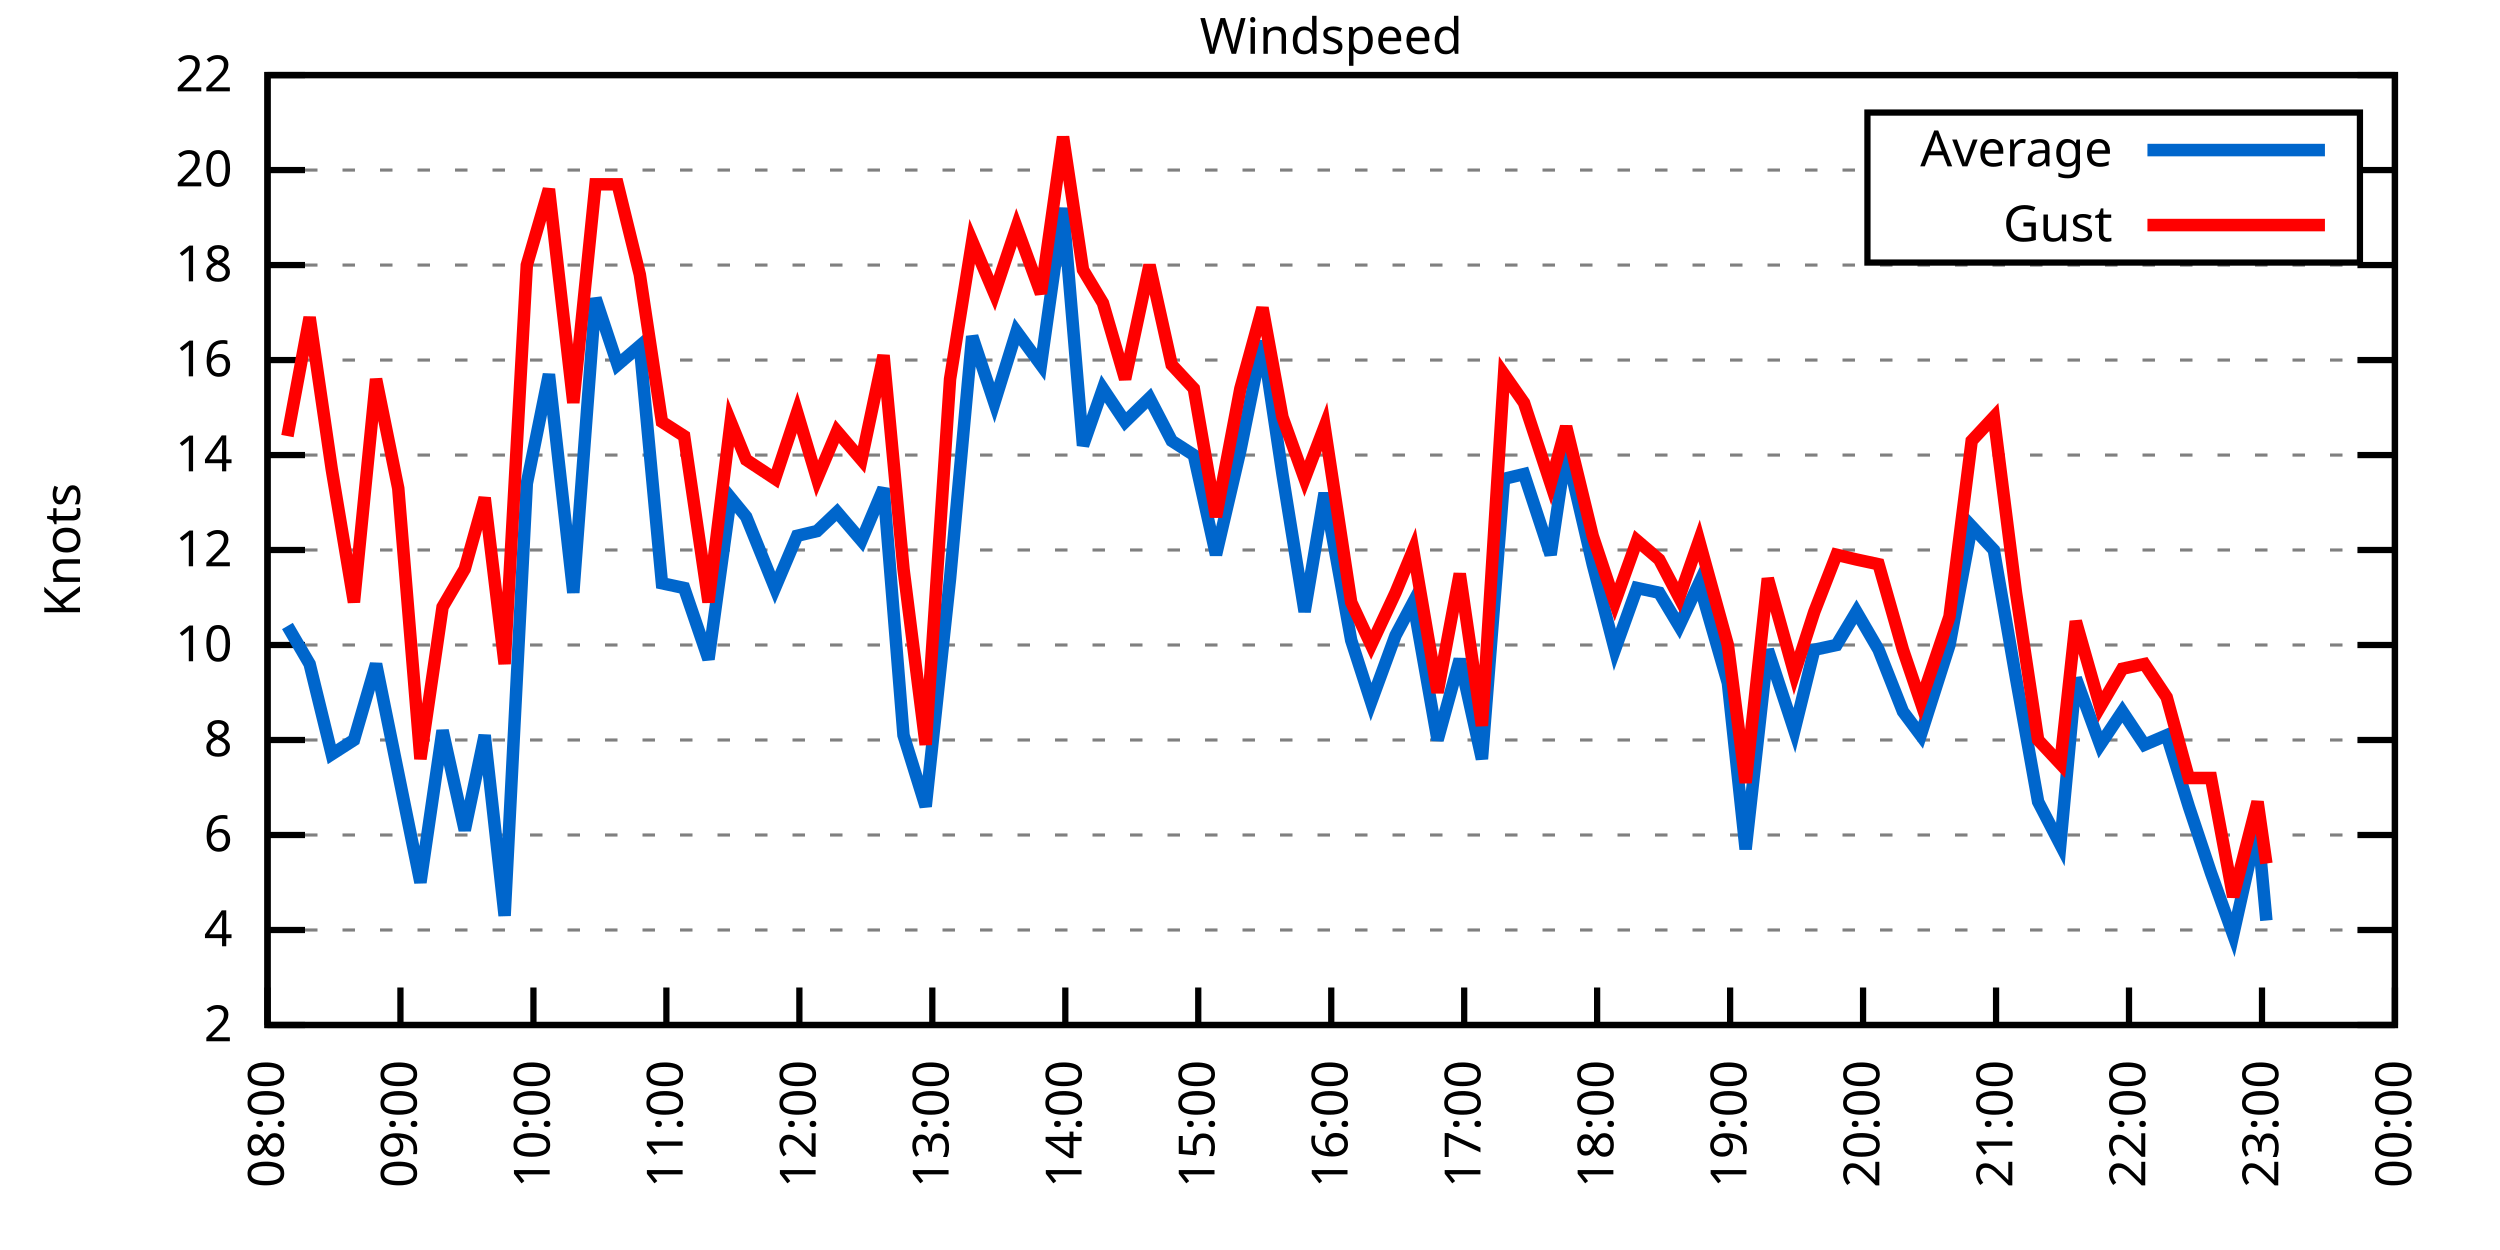
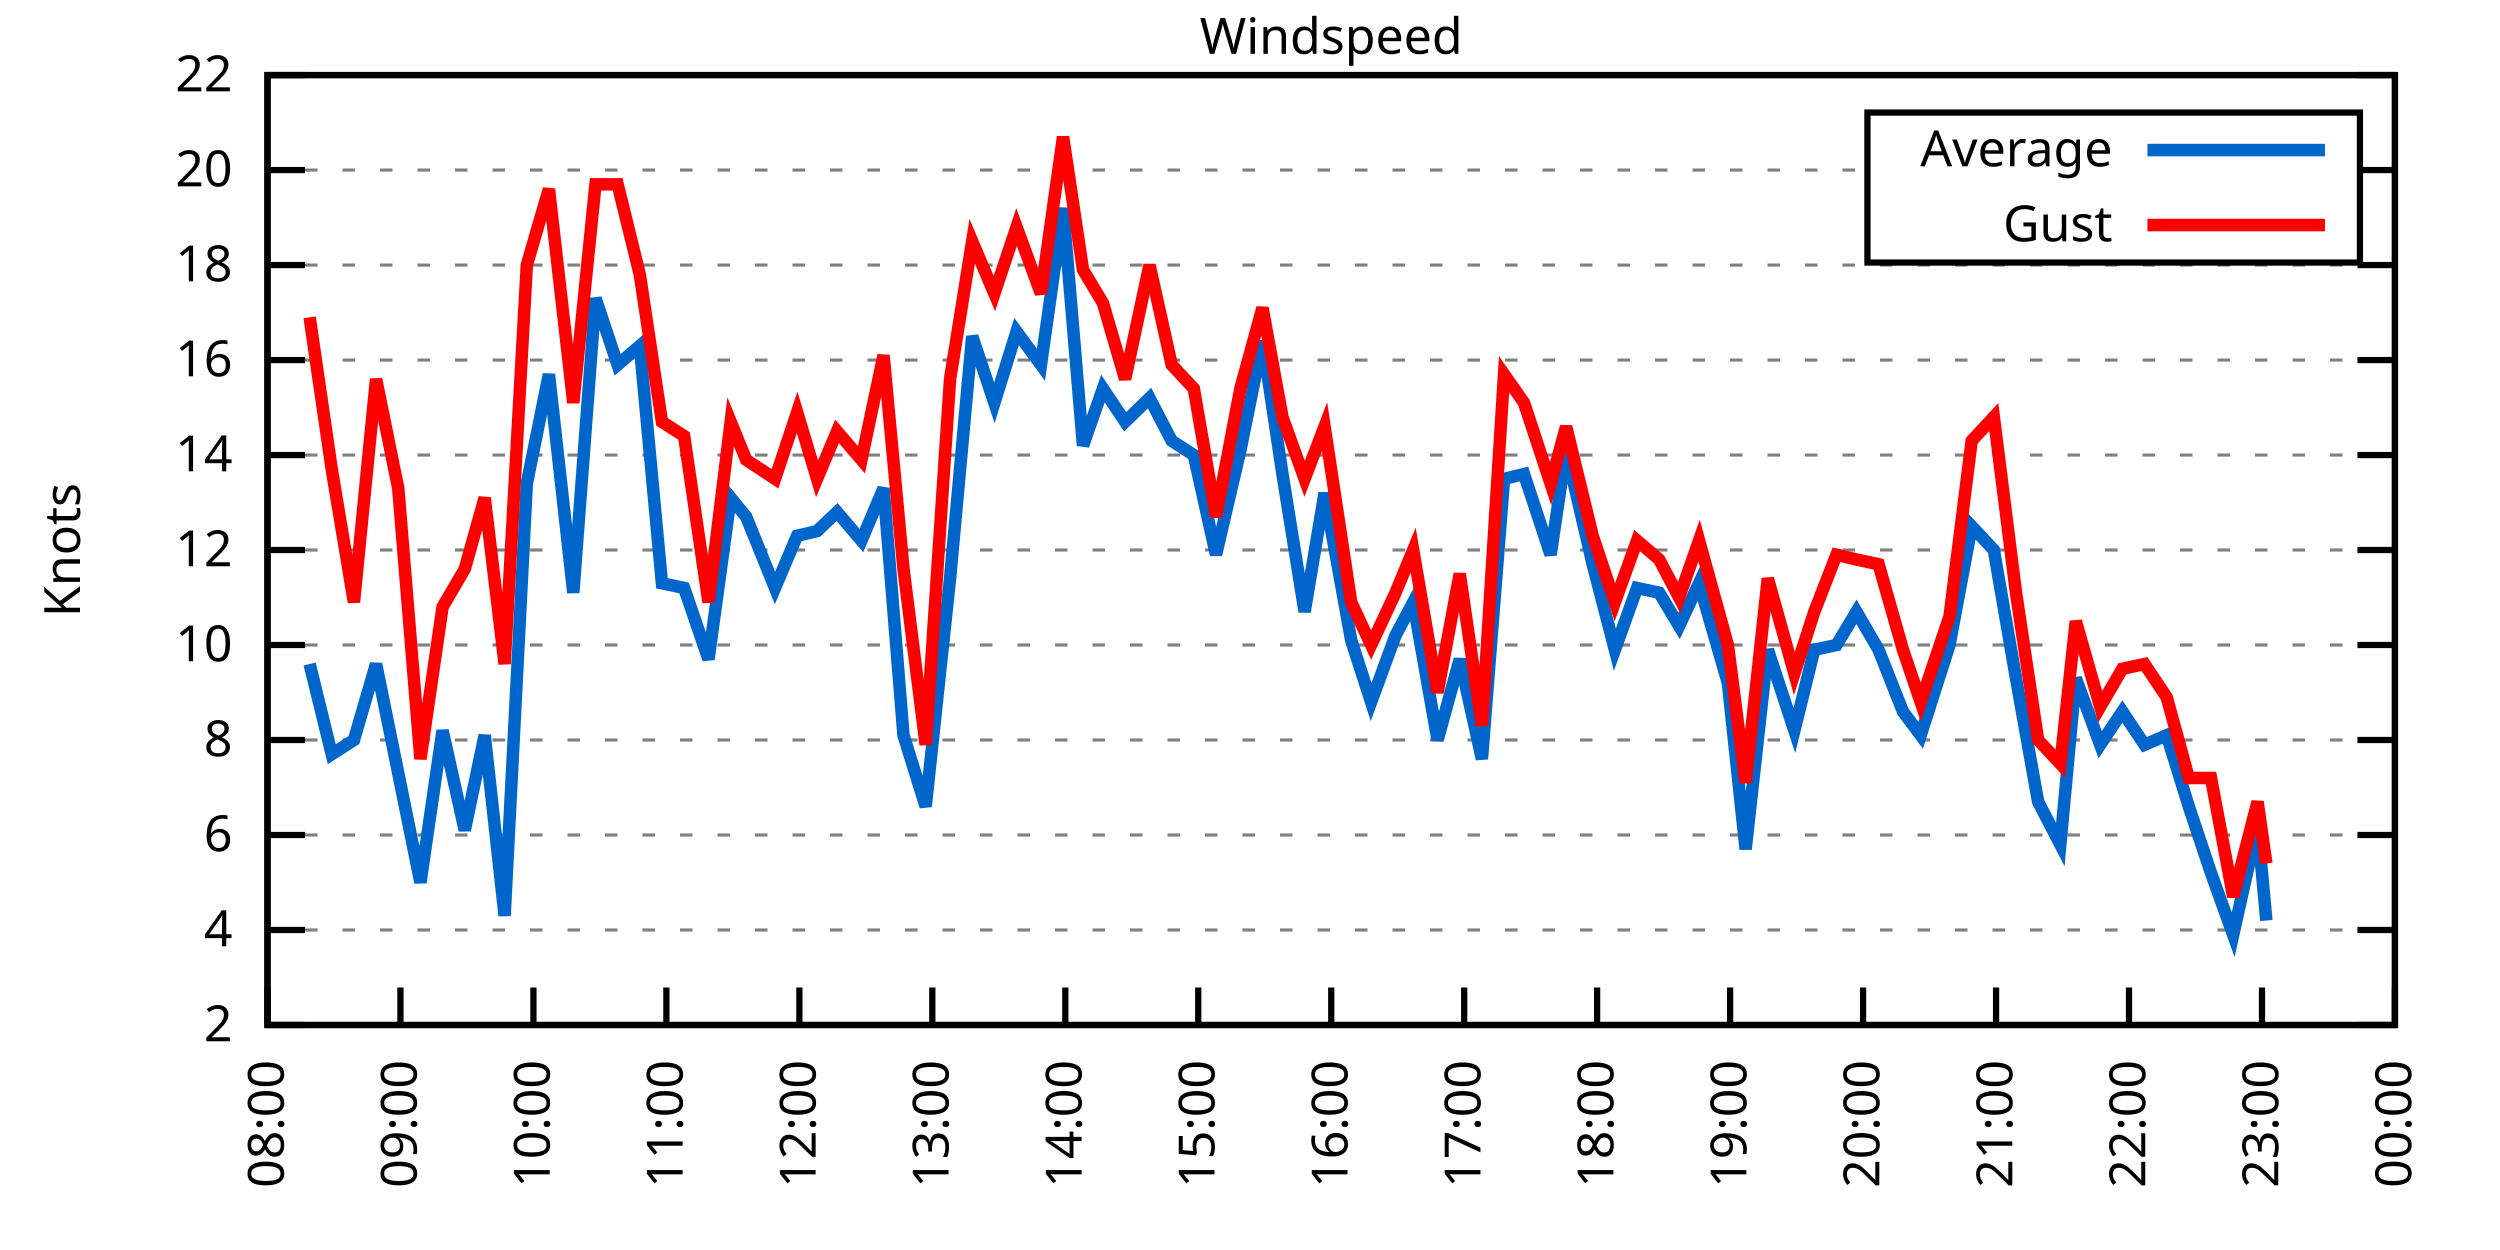
<svg xmlns="http://www.w3.org/2000/svg" xmlns:xlink="http://www.w3.org/1999/xlink" width="400" height="200" viewBox="0 0 400 200">
  <g id="gnuplot_canvas">
    <rect x="0" y="0" width="400" height="200" fill="none" />
    <defs>
      <circle id="gpDot" r="0.5" stroke-width="0.5" stroke="currentColor" />
      <path id="gpPt0" stroke-width="0.333" stroke="currentColor" d="M-1,0 h2 M0,-1 v2" />
      <path id="gpPt1" stroke-width="0.333" stroke="currentColor" d="M-1,-1 L1,1 M1,-1 L-1,1" />
      <path id="gpPt2" stroke-width="0.333" stroke="currentColor" d="M-1,0 L1,0 M0,-1 L0,1 M-1,-1 L1,1 M-1,1 L1,-1" />
      <rect id="gpPt3" stroke-width="0.333" stroke="currentColor" x="-1" y="-1" width="2" height="2" />
      <rect id="gpPt4" stroke-width="0.333" stroke="currentColor" fill="currentColor" x="-1" y="-1" width="2" height="2" />
      <circle id="gpPt5" stroke-width="0.333" stroke="currentColor" cx="0" cy="0" r="1" />
      <use xlink:href="#gpPt5" id="gpPt6" fill="currentColor" stroke="none" />
      <path id="gpPt7" stroke-width="0.333" stroke="currentColor" d="M0,-1.33 L-1.33,0.67 L1.33,0.67 z" />
      <use xlink:href="#gpPt7" id="gpPt8" fill="currentColor" stroke="none" />
      <use xlink:href="#gpPt7" id="gpPt9" stroke="currentColor" transform="rotate(180)" />
      <use xlink:href="#gpPt9" id="gpPt10" fill="currentColor" stroke="none" />
      <use xlink:href="#gpPt3" id="gpPt11" stroke="currentColor" transform="rotate(45)" />
      <use xlink:href="#gpPt11" id="gpPt12" fill="currentColor" stroke="none" />
      <path id="gpPt13" stroke-width="0.333" stroke="currentColor" d="M0,1.330 L1.265,0.411 L0.782,-1.067 L-0.782,-1.076 L-1.265,0.411 z" />
      <use xlink:href="#gpPt13" id="gpPt14" fill="currentColor" stroke="none" />
      <filter id="textbox" filterUnits="objectBoundingBox" x="0" y="0" height="1" width="1">
        <feFlood flood-color="white" flood-opacity="1" result="bgnd" />
        <feComposite in="SourceGraphic" in2="bgnd" operator="atop" />
      </filter>
      <filter id="greybox" filterUnits="objectBoundingBox" x="0" y="0" height="1" width="1">
        <feFlood flood-color="lightgrey" flood-opacity="1" result="grey" />
        <feComposite in="SourceGraphic" in2="grey" operator="atop" />
      </filter>
    </defs>
    <g fill="none" color="white" stroke="currentColor" stroke-width="1.00" stroke-linecap="butt" stroke-linejoin="miter">
</g>
    <g fill="none" color="black" stroke="currentColor" stroke-width="1.00" stroke-linecap="butt" stroke-linejoin="miter">
      <g stroke="none" shape-rendering="crispEdges">
        <polygon fill="rgb(255, 255, 255)" points="42.80,164.00 383.18,164.00 383.18,12.02 42.80,12.02 " />
      </g>
    </g>
    <g fill="none" color="black" stroke="currentColor" stroke-width="1.00" stroke-linecap="butt" stroke-linejoin="miter">
</g>
    <g fill="none" color="black" stroke="black" stroke-width="0.50" stroke-linecap="butt" stroke-linejoin="miter">
</g>
    <g fill="none" color="gray" stroke="currentColor" stroke-width="0.50" stroke-linecap="butt" stroke-linejoin="miter">
      <path stroke="gray" stroke-dasharray="2,4" class="gridline" d="M42.80,164.00 L383.19,164.00  " />
    </g>
    <g fill="none" color="gray" stroke="gray" stroke-width="1.00" stroke-linecap="butt" stroke-linejoin="miter">
</g>
    <g fill="none" color="black" stroke="currentColor" stroke-width="1.00" stroke-linecap="butt" stroke-linejoin="miter">
      <path stroke="black" d="M42.80,164.00 L48.80,164.00 M383.19,164.00 L377.19,164.00  " />
      <g transform="translate(37.20,166.60)" stroke="none" fill="black" font-family="Sans" font-size="8.00" text-anchor="end">
        <text>
          <tspan font-family="Sans"> 2</tspan>
        </text>
      </g>
    </g>
    <g fill="none" color="black" stroke="currentColor" stroke-width="1.00" stroke-linecap="butt" stroke-linejoin="miter">
</g>
    <g fill="none" color="black" stroke="black" stroke-width="0.50" stroke-linecap="butt" stroke-linejoin="miter">
</g>
    <g fill="none" color="gray" stroke="currentColor" stroke-width="0.50" stroke-linecap="butt" stroke-linejoin="miter">
      <path stroke="gray" stroke-dasharray="2,4" class="gridline" d="M42.80,148.80 L383.19,148.80  " />
    </g>
    <g fill="none" color="gray" stroke="gray" stroke-width="1.00" stroke-linecap="butt" stroke-linejoin="miter">
</g>
    <g fill="none" color="black" stroke="currentColor" stroke-width="1.00" stroke-linecap="butt" stroke-linejoin="miter">
      <path stroke="black" d="M42.80,148.80 L48.80,148.80 M383.19,148.80 L377.19,148.80  " />
      <g transform="translate(37.20,151.40)" stroke="none" fill="black" font-family="Sans" font-size="8.00" text-anchor="end">
        <text>
          <tspan font-family="Sans"> 4</tspan>
        </text>
      </g>
    </g>
    <g fill="none" color="black" stroke="currentColor" stroke-width="1.00" stroke-linecap="butt" stroke-linejoin="miter">
</g>
    <g fill="none" color="black" stroke="black" stroke-width="0.50" stroke-linecap="butt" stroke-linejoin="miter">
</g>
    <g fill="none" color="gray" stroke="currentColor" stroke-width="0.50" stroke-linecap="butt" stroke-linejoin="miter">
      <path stroke="gray" stroke-dasharray="2,4" class="gridline" d="M42.80,133.60 L383.19,133.60  " />
    </g>
    <g fill="none" color="gray" stroke="gray" stroke-width="1.00" stroke-linecap="butt" stroke-linejoin="miter">
</g>
    <g fill="none" color="black" stroke="currentColor" stroke-width="1.00" stroke-linecap="butt" stroke-linejoin="miter">
      <path stroke="black" d="M42.80,133.60 L48.80,133.60 M383.19,133.60 L377.19,133.60  " />
      <g transform="translate(37.20,136.20)" stroke="none" fill="black" font-family="Sans" font-size="8.00" text-anchor="end">
        <text>
          <tspan font-family="Sans"> 6</tspan>
        </text>
      </g>
    </g>
    <g fill="none" color="black" stroke="currentColor" stroke-width="1.00" stroke-linecap="butt" stroke-linejoin="miter">
</g>
    <g fill="none" color="black" stroke="black" stroke-width="0.50" stroke-linecap="butt" stroke-linejoin="miter">
</g>
    <g fill="none" color="gray" stroke="currentColor" stroke-width="0.50" stroke-linecap="butt" stroke-linejoin="miter">
      <path stroke="gray" stroke-dasharray="2,4" class="gridline" d="M42.80,118.40 L383.19,118.40  " />
    </g>
    <g fill="none" color="gray" stroke="gray" stroke-width="1.00" stroke-linecap="butt" stroke-linejoin="miter">
</g>
    <g fill="none" color="black" stroke="currentColor" stroke-width="1.00" stroke-linecap="butt" stroke-linejoin="miter">
      <path stroke="black" d="M42.80,118.40 L48.80,118.40 M383.19,118.40 L377.19,118.40  " />
      <g transform="translate(37.20,121.00)" stroke="none" fill="black" font-family="Sans" font-size="8.00" text-anchor="end">
        <text>
          <tspan font-family="Sans"> 8</tspan>
        </text>
      </g>
    </g>
    <g fill="none" color="black" stroke="currentColor" stroke-width="1.00" stroke-linecap="butt" stroke-linejoin="miter">
</g>
    <g fill="none" color="black" stroke="black" stroke-width="0.50" stroke-linecap="butt" stroke-linejoin="miter">
</g>
    <g fill="none" color="gray" stroke="currentColor" stroke-width="0.50" stroke-linecap="butt" stroke-linejoin="miter">
      <path stroke="gray" stroke-dasharray="2,4" class="gridline" d="M42.80,103.20 L383.19,103.20  " />
    </g>
    <g fill="none" color="gray" stroke="gray" stroke-width="1.00" stroke-linecap="butt" stroke-linejoin="miter">
</g>
    <g fill="none" color="black" stroke="currentColor" stroke-width="1.00" stroke-linecap="butt" stroke-linejoin="miter">
      <path stroke="black" d="M42.80,103.20 L48.80,103.20 M383.19,103.20 L377.19,103.20  " />
      <g transform="translate(37.20,105.80)" stroke="none" fill="black" font-family="Sans" font-size="8.00" text-anchor="end">
        <text>
          <tspan font-family="Sans"> 10</tspan>
        </text>
      </g>
    </g>
    <g fill="none" color="black" stroke="currentColor" stroke-width="1.00" stroke-linecap="butt" stroke-linejoin="miter">
</g>
    <g fill="none" color="black" stroke="black" stroke-width="0.50" stroke-linecap="butt" stroke-linejoin="miter">
</g>
    <g fill="none" color="gray" stroke="currentColor" stroke-width="0.50" stroke-linecap="butt" stroke-linejoin="miter">
      <path stroke="gray" stroke-dasharray="2,4" class="gridline" d="M42.80,88.00 L383.19,88.00  " />
    </g>
    <g fill="none" color="gray" stroke="gray" stroke-width="1.00" stroke-linecap="butt" stroke-linejoin="miter">
</g>
    <g fill="none" color="black" stroke="currentColor" stroke-width="1.00" stroke-linecap="butt" stroke-linejoin="miter">
      <path stroke="black" d="M42.80,88.00 L48.80,88.00 M383.19,88.00 L377.19,88.00  " />
      <g transform="translate(37.20,90.60)" stroke="none" fill="black" font-family="Sans" font-size="8.00" text-anchor="end">
        <text>
          <tspan font-family="Sans"> 12</tspan>
        </text>
      </g>
    </g>
    <g fill="none" color="black" stroke="currentColor" stroke-width="1.00" stroke-linecap="butt" stroke-linejoin="miter">
</g>
    <g fill="none" color="black" stroke="black" stroke-width="0.50" stroke-linecap="butt" stroke-linejoin="miter">
</g>
    <g fill="none" color="gray" stroke="currentColor" stroke-width="0.50" stroke-linecap="butt" stroke-linejoin="miter">
      <path stroke="gray" stroke-dasharray="2,4" class="gridline" d="M42.80,72.81 L383.19,72.81  " />
    </g>
    <g fill="none" color="gray" stroke="gray" stroke-width="1.00" stroke-linecap="butt" stroke-linejoin="miter">
</g>
    <g fill="none" color="black" stroke="currentColor" stroke-width="1.00" stroke-linecap="butt" stroke-linejoin="miter">
      <path stroke="black" d="M42.80,72.81 L48.80,72.81 M383.19,72.81 L377.19,72.81  " />
      <g transform="translate(37.20,75.41)" stroke="none" fill="black" font-family="Sans" font-size="8.00" text-anchor="end">
        <text>
          <tspan font-family="Sans"> 14</tspan>
        </text>
      </g>
    </g>
    <g fill="none" color="black" stroke="currentColor" stroke-width="1.00" stroke-linecap="butt" stroke-linejoin="miter">
</g>
    <g fill="none" color="black" stroke="black" stroke-width="0.50" stroke-linecap="butt" stroke-linejoin="miter">
</g>
    <g fill="none" color="gray" stroke="currentColor" stroke-width="0.50" stroke-linecap="butt" stroke-linejoin="miter">
      <path stroke="gray" stroke-dasharray="2,4" class="gridline" d="M42.80,57.61 L383.19,57.61  " />
    </g>
    <g fill="none" color="gray" stroke="gray" stroke-width="1.00" stroke-linecap="butt" stroke-linejoin="miter">
</g>
    <g fill="none" color="black" stroke="currentColor" stroke-width="1.00" stroke-linecap="butt" stroke-linejoin="miter">
      <path stroke="black" d="M42.80,57.61 L48.80,57.61 M383.19,57.61 L377.19,57.61  " />
      <g transform="translate(37.20,60.21)" stroke="none" fill="black" font-family="Sans" font-size="8.00" text-anchor="end">
        <text>
          <tspan font-family="Sans"> 16</tspan>
        </text>
      </g>
    </g>
    <g fill="none" color="black" stroke="currentColor" stroke-width="1.00" stroke-linecap="butt" stroke-linejoin="miter">
</g>
    <g fill="none" color="black" stroke="black" stroke-width="0.50" stroke-linecap="butt" stroke-linejoin="miter">
</g>
    <g fill="none" color="gray" stroke="currentColor" stroke-width="0.50" stroke-linecap="butt" stroke-linejoin="miter">
      <path stroke="gray" stroke-dasharray="2,4" class="gridline" d="M42.80,42.41 L383.19,42.41  " />
    </g>
    <g fill="none" color="gray" stroke="gray" stroke-width="1.00" stroke-linecap="butt" stroke-linejoin="miter">
</g>
    <g fill="none" color="black" stroke="currentColor" stroke-width="1.00" stroke-linecap="butt" stroke-linejoin="miter">
      <path stroke="black" d="M42.80,42.41 L48.80,42.41 M383.19,42.41 L377.19,42.41  " />
      <g transform="translate(37.20,45.01)" stroke="none" fill="black" font-family="Sans" font-size="8.00" text-anchor="end">
        <text>
          <tspan font-family="Sans"> 18</tspan>
        </text>
      </g>
    </g>
    <g fill="none" color="black" stroke="currentColor" stroke-width="1.00" stroke-linecap="butt" stroke-linejoin="miter">
</g>
    <g fill="none" color="black" stroke="black" stroke-width="0.50" stroke-linecap="butt" stroke-linejoin="miter">
</g>
    <g fill="none" color="gray" stroke="currentColor" stroke-width="0.50" stroke-linecap="butt" stroke-linejoin="miter">
      <path stroke="gray" stroke-dasharray="2,4" class="gridline" d="M42.80,27.21 L298.79,27.21 M377.59,27.21 L383.19,27.21  " />
    </g>
    <g fill="none" color="gray" stroke="gray" stroke-width="1.00" stroke-linecap="butt" stroke-linejoin="miter">
</g>
    <g fill="none" color="black" stroke="currentColor" stroke-width="1.00" stroke-linecap="butt" stroke-linejoin="miter">
      <path stroke="black" d="M42.80,27.21 L48.80,27.21 M383.19,27.21 L377.19,27.21  " />
      <g transform="translate(37.20,29.81)" stroke="none" fill="black" font-family="Sans" font-size="8.00" text-anchor="end">
        <text>
          <tspan font-family="Sans"> 20</tspan>
        </text>
      </g>
    </g>
    <g fill="none" color="black" stroke="currentColor" stroke-width="1.00" stroke-linecap="butt" stroke-linejoin="miter">
</g>
    <g fill="none" color="black" stroke="black" stroke-width="0.50" stroke-linecap="butt" stroke-linejoin="miter">
</g>
    <g fill="none" color="gray" stroke="currentColor" stroke-width="0.50" stroke-linecap="butt" stroke-linejoin="miter">
      <path stroke="gray" stroke-dasharray="2,4" class="gridline" d="M42.80,12.01 L383.19,12.01  " />
    </g>
    <g fill="none" color="gray" stroke="gray" stroke-width="1.00" stroke-linecap="butt" stroke-linejoin="miter">
</g>
    <g fill="none" color="black" stroke="currentColor" stroke-width="1.00" stroke-linecap="butt" stroke-linejoin="miter">
      <path stroke="black" d="M42.80,12.01 L48.80,12.01 M383.19,12.01 L377.19,12.01  " />
      <g transform="translate(37.20,14.61)" stroke="none" fill="black" font-family="Sans" font-size="8.00" text-anchor="end">
        <text>
          <tspan font-family="Sans"> 22</tspan>
        </text>
      </g>
    </g>
    <g fill="none" color="black" stroke="currentColor" stroke-width="1.00" stroke-linecap="butt" stroke-linejoin="miter">
      <path stroke="black" d="M42.80,164.00 L42.80,158.00  " />
      <g transform="translate(45.40,169.60) rotate(270.00)" stroke="none" fill="black" font-family="Sans" font-size="8.00" text-anchor="end">
        <text>
          <tspan font-family="Sans">08:00</tspan>
        </text>
      </g>
    </g>
    <g fill="none" color="black" stroke="currentColor" stroke-width="1.00" stroke-linecap="butt" stroke-linejoin="miter">
      <path stroke="black" d="M64.07,164.00 L64.07,158.00  " />
      <g transform="translate(66.67,169.60) rotate(270.00)" stroke="none" fill="black" font-family="Sans" font-size="8.00" text-anchor="end">
        <text>
          <tspan font-family="Sans">09:00</tspan>
        </text>
      </g>
    </g>
    <g fill="none" color="black" stroke="currentColor" stroke-width="1.00" stroke-linecap="butt" stroke-linejoin="miter">
      <path stroke="black" d="M85.35,164.00 L85.35,158.00  " />
      <g transform="translate(87.95,169.60) rotate(270.00)" stroke="none" fill="black" font-family="Sans" font-size="8.00" text-anchor="end">
        <text>
          <tspan font-family="Sans">10:00</tspan>
        </text>
      </g>
    </g>
    <g fill="none" color="black" stroke="currentColor" stroke-width="1.00" stroke-linecap="butt" stroke-linejoin="miter">
      <path stroke="black" d="M106.62,164.00 L106.62,158.00  " />
      <g transform="translate(109.22,169.60) rotate(270.00)" stroke="none" fill="black" font-family="Sans" font-size="8.00" text-anchor="end">
        <text>
          <tspan font-family="Sans">11:00</tspan>
        </text>
      </g>
    </g>
    <g fill="none" color="black" stroke="currentColor" stroke-width="1.00" stroke-linecap="butt" stroke-linejoin="miter">
      <path stroke="black" d="M127.90,164.00 L127.90,158.00  " />
      <g transform="translate(130.50,169.60) rotate(270.00)" stroke="none" fill="black" font-family="Sans" font-size="8.00" text-anchor="end">
        <text>
          <tspan font-family="Sans">12:00</tspan>
        </text>
      </g>
    </g>
    <g fill="none" color="black" stroke="currentColor" stroke-width="1.00" stroke-linecap="butt" stroke-linejoin="miter">
      <path stroke="black" d="M149.17,164.00 L149.17,158.00  " />
      <g transform="translate(151.77,169.60) rotate(270.00)" stroke="none" fill="black" font-family="Sans" font-size="8.00" text-anchor="end">
        <text>
          <tspan font-family="Sans">13:00</tspan>
        </text>
      </g>
    </g>
    <g fill="none" color="black" stroke="currentColor" stroke-width="1.00" stroke-linecap="butt" stroke-linejoin="miter">
      <path stroke="black" d="M170.45,164.00 L170.45,158.00  " />
      <g transform="translate(173.05,169.60) rotate(270.00)" stroke="none" fill="black" font-family="Sans" font-size="8.00" text-anchor="end">
        <text>
          <tspan font-family="Sans">14:00</tspan>
        </text>
      </g>
    </g>
    <g fill="none" color="black" stroke="currentColor" stroke-width="1.00" stroke-linecap="butt" stroke-linejoin="miter">
      <path stroke="black" d="M191.72,164.00 L191.72,158.00  " />
      <g transform="translate(194.32,169.60) rotate(270.00)" stroke="none" fill="black" font-family="Sans" font-size="8.00" text-anchor="end">
        <text>
          <tspan font-family="Sans">15:00</tspan>
        </text>
      </g>
    </g>
    <g fill="none" color="black" stroke="currentColor" stroke-width="1.00" stroke-linecap="butt" stroke-linejoin="miter">
      <path stroke="black" d="M213.00,164.00 L213.00,158.00  " />
      <g transform="translate(215.60,169.60) rotate(270.00)" stroke="none" fill="black" font-family="Sans" font-size="8.00" text-anchor="end">
        <text>
          <tspan font-family="Sans">16:00</tspan>
        </text>
      </g>
    </g>
    <g fill="none" color="black" stroke="currentColor" stroke-width="1.00" stroke-linecap="butt" stroke-linejoin="miter">
      <path stroke="black" d="M234.27,164.00 L234.27,158.00  " />
      <g transform="translate(236.87,169.60) rotate(270.00)" stroke="none" fill="black" font-family="Sans" font-size="8.00" text-anchor="end">
        <text>
          <tspan font-family="Sans">17:00</tspan>
        </text>
      </g>
    </g>
    <g fill="none" color="black" stroke="currentColor" stroke-width="1.00" stroke-linecap="butt" stroke-linejoin="miter">
      <path stroke="black" d="M255.54,164.00 L255.54,158.00  " />
      <g transform="translate(258.14,169.60) rotate(270.00)" stroke="none" fill="black" font-family="Sans" font-size="8.00" text-anchor="end">
        <text>
          <tspan font-family="Sans">18:00</tspan>
        </text>
      </g>
    </g>
    <g fill="none" color="black" stroke="currentColor" stroke-width="1.00" stroke-linecap="butt" stroke-linejoin="miter">
      <path stroke="black" d="M276.82,164.00 L276.82,158.00  " />
      <g transform="translate(279.42,169.60) rotate(270.00)" stroke="none" fill="black" font-family="Sans" font-size="8.00" text-anchor="end">
        <text>
          <tspan font-family="Sans">19:00</tspan>
        </text>
      </g>
    </g>
    <g fill="none" color="black" stroke="currentColor" stroke-width="1.00" stroke-linecap="butt" stroke-linejoin="miter">
      <path stroke="black" d="M298.09,164.00 L298.09,158.00  " />
      <g transform="translate(300.69,169.60) rotate(270.00)" stroke="none" fill="black" font-family="Sans" font-size="8.00" text-anchor="end">
        <text>
          <tspan font-family="Sans">20:00</tspan>
        </text>
      </g>
    </g>
    <g fill="none" color="black" stroke="currentColor" stroke-width="1.00" stroke-linecap="butt" stroke-linejoin="miter">
      <path stroke="black" d="M319.37,164.00 L319.37,158.00  " />
      <g transform="translate(321.97,169.60) rotate(270.00)" stroke="none" fill="black" font-family="Sans" font-size="8.00" text-anchor="end">
        <text>
          <tspan font-family="Sans">21:00</tspan>
        </text>
      </g>
    </g>
    <g fill="none" color="black" stroke="currentColor" stroke-width="1.00" stroke-linecap="butt" stroke-linejoin="miter">
      <path stroke="black" d="M340.64,164.00 L340.64,158.00  " />
      <g transform="translate(343.24,169.60) rotate(270.00)" stroke="none" fill="black" font-family="Sans" font-size="8.00" text-anchor="end">
        <text>
          <tspan font-family="Sans">22:00</tspan>
        </text>
      </g>
    </g>
    <g fill="none" color="black" stroke="currentColor" stroke-width="1.00" stroke-linecap="butt" stroke-linejoin="miter">
      <path stroke="black" d="M361.92,164.00 L361.92,158.00  " />
      <g transform="translate(364.52,169.60) rotate(270.00)" stroke="none" fill="black" font-family="Sans" font-size="8.00" text-anchor="end">
        <text>
          <tspan font-family="Sans">23:00</tspan>
        </text>
      </g>
    </g>
    <g fill="none" color="black" stroke="currentColor" stroke-width="1.00" stroke-linecap="butt" stroke-linejoin="miter">
      <path stroke="black" d="M383.19,164.00 L383.19,158.00  " />
      <g transform="translate(385.79,169.60) rotate(270.00)" stroke="none" fill="black" font-family="Sans" font-size="8.00" text-anchor="end">
        <text>
          <tspan font-family="Sans">00:00</tspan>
        </text>
      </g>
    </g>
    <g fill="none" color="black" stroke="currentColor" stroke-width="1.00" stroke-linecap="butt" stroke-linejoin="miter">
</g>
    <g fill="none" color="black" stroke="currentColor" stroke-width="1.00" stroke-linecap="butt" stroke-linejoin="miter">
      <path stroke="black" d="M42.80,12.01 L42.80,164.00 L383.19,164.00 L383.19,12.01 L42.80,12.01 Z  " />
    </g>
    <g fill="none" color="black" stroke="currentColor" stroke-width="1.00" stroke-linecap="butt" stroke-linejoin="miter">
</g>
    <g fill="none" color="black" stroke="currentColor" stroke-width="1.00" stroke-linecap="butt" stroke-linejoin="miter">
      <path stroke="black" d="M298.79,42.01 L298.79,18.01 L377.59,18.01 L377.59,42.01 L298.79,42.01 Z  " />
    </g>
    <g id="Windspeed_plot_1">
      <g fill="none" color="white" stroke="black" stroke-width="2.00" stroke-linecap="butt" stroke-linejoin="miter">
</g>
      <g fill="none" color="black" stroke="currentColor" stroke-width="2.00" stroke-linecap="butt" stroke-linejoin="miter">
        <g transform="translate(337.99,26.61)" stroke="none" fill="black" font-family="Sans" font-size="8.00" text-anchor="end">
          <text>
            <tspan font-family="Sans">Average</tspan>
          </text>
        </g>
      </g>
      <g fill="none" color="black" stroke="currentColor" stroke-width="2.00" stroke-linecap="butt" stroke-linejoin="miter">
-         <path stroke="rgb(  0, 102, 204)" d="M343.59,24.01 L371.99,24.01 M45.99,100.16 L49.54,106.24 L53.08,120.68 L56.63,118.40 L60.17,106.24 L63.72,123.72   L67.27,141.20 L70.81,116.88 L74.36,132.84 L77.55,117.64 L80.74,146.52 L84.29,77.37 L87.83,59.89 L91.73,94.84   L95.28,47.73 L98.82,58.37 L102.37,55.33 L105.91,93.32 L109.46,94.08 L113.36,105.48 L116.91,79.65 L119.39,82.69   L124.00,94.08 L127.54,85.73 L130.73,84.97 L133.93,81.93 L137.83,86.49 L141.37,78.13 L144.56,117.64 L148.11,129.04   L152.01,92.56 L155.55,53.81 L159.10,64.45 L162.65,53.05 L166.55,58.37 L170.09,33.29 L173.28,71.29 L176.47,62.17   L180.02,67.49 L183.92,63.69 L187.47,70.53 L191.01,72.81 L194.56,88.76 L198.46,72.05 L202.00,54.57 L205.19,75.85   L208.74,97.88 L211.93,78.89 L216.19,102.44 L219.38,112.32 L223.28,101.68 L226.11,96.36 L230.01,118.40 L233.56,105.48   L237.11,121.44 L240.65,76.61 L243.84,75.85 L248.10,88.76 L250.58,72.05 L254.83,90.28 L258.38,103.96 L261.93,94.08   L265.47,94.84 L268.66,100.16 L271.85,93.32 L276.46,109.28 L279.30,135.88 L282.85,103.96 L287.10,116.88 L290.29,103.96   L293.84,103.20 L297.03,97.88 L300.57,103.96 L304.47,113.84 L307.31,117.64 L311.92,103.20 L315.47,84.21 L319.01,88.00   L322.56,108.52 L326.10,128.28 L329.65,135.12 L332.13,108.52 L336.03,119.16 L339.58,113.84 L343.12,119.16 L346.67,117.64   L350.21,129.04 L353.76,139.68 L357.31,149.56 L361.21,132.08 L362.62,147.28  " />
+         <path stroke="rgb(  0, 102, 204)" d="M343.59,24.01 L371.99,24.01 M49.54,106.24 L53.08,120.68 L56.63,118.40 L60.17,106.24 L63.72,123.72 L67.27,141.20   L70.81,116.88 L74.36,132.84 L77.55,117.64 L80.74,146.52 L84.29,77.37 L87.83,59.89 L91.73,94.84 L95.28,47.73   L98.82,58.37 L102.37,55.33 L105.91,93.32 L109.46,94.08 L113.36,105.48 L116.91,79.65 L119.39,82.69 L124.00,94.08   L127.54,85.73 L130.73,84.97 L133.93,81.93 L137.83,86.49 L141.37,78.13 L144.56,117.64 L148.11,129.04 L152.01,92.56   L155.55,53.81 L159.10,64.45 L162.65,53.05 L166.55,58.37 L170.09,33.29 L173.28,71.29 L176.47,62.17 L180.02,67.49   L183.92,63.69 L187.47,70.53 L191.01,72.81 L194.56,88.76 L198.46,72.05 L202.00,54.57 L205.19,75.85 L208.74,97.88   L211.93,78.89 L216.19,102.44 L219.38,112.32 L223.28,101.68 L226.11,96.36 L230.01,118.40 L233.56,105.48 L237.11,121.44   L240.65,76.61 L243.84,75.85 L248.10,88.76 L250.58,72.05 L254.83,90.28 L258.38,103.96 L261.93,94.08 L265.47,94.84   L268.66,100.16 L271.85,93.32 L276.46,109.28 L279.30,135.88 L282.85,103.96 L287.10,116.88 L290.29,103.96 L293.84,103.20   L297.03,97.88 L300.57,103.96 L304.47,113.84 L307.31,117.64 L311.92,103.20 L315.47,84.21 L319.01,88.00 L322.56,108.52   L326.10,128.28 L329.65,135.12 L332.13,108.52 L336.03,119.16 L339.58,113.84 L343.12,119.16 L346.67,117.64 L350.21,129.04   L353.76,139.68 L357.31,149.56 L361.21,132.08 L362.62,147.28  " />
      </g>
    </g>
    <g id="Windspeed_plot_2">
      <g fill="none" color="black" stroke="currentColor" stroke-width="2.00" stroke-linecap="butt" stroke-linejoin="miter">
        <g transform="translate(337.99,38.61)" stroke="none" fill="black" font-family="Sans" font-size="8.00" text-anchor="end">
          <text>
            <tspan font-family="Sans">Gust</tspan>
          </text>
        </g>
      </g>
      <g fill="none" color="black" stroke="currentColor" stroke-width="2.00" stroke-linecap="butt" stroke-linejoin="miter">
-         <path stroke="rgb(255,   0,   0)" d="M343.59,36.01 L371.99,36.01 M45.99,69.77 L49.54,50.77 L53.08,75.09 L56.63,96.36 L60.17,60.65 L63.72,78.13   L67.27,121.44 L70.81,97.12 L74.36,91.04 L77.55,79.65 L80.74,106.24 L84.29,42.41 L87.83,30.25 L91.73,64.45   L95.28,29.49 L98.82,29.49 L102.37,43.93 L105.91,67.49 L109.46,69.77 L113.36,96.36 L116.91,67.49 L119.39,73.57   L124.00,76.61 L127.54,65.97 L130.73,76.61 L133.93,69.01 L137.83,73.57 L141.37,56.85 L144.56,91.04 L148.11,119.16   L152.01,60.65 L155.55,38.61 L159.10,46.97 L162.65,36.33 L166.55,46.97 L170.09,21.89 L173.28,43.17 L176.47,48.49   L180.02,60.65 L183.92,42.41 L187.47,58.37 L191.01,62.17 L194.56,82.69 L198.46,62.17 L202.00,49.25 L205.19,66.73   L208.74,76.61 L211.93,68.25 L216.19,96.36 L219.38,103.20 L223.28,94.84 L226.11,88.00 L230.01,110.80 L233.56,91.80   L237.11,116.12 L240.65,59.89 L243.84,64.45 L248.10,77.37 L250.58,68.25 L254.83,85.73 L258.38,96.36 L261.93,86.49   L265.47,89.52 L268.66,95.60 L271.85,86.49 L276.46,103.20 L279.30,125.24 L282.85,92.56 L287.10,107.76 L290.29,97.88   L293.84,88.76 L297.03,89.52 L300.57,90.28 L304.47,103.96 L307.31,112.32 L311.92,98.64 L315.47,70.53 L319.01,66.73   L322.56,94.84 L326.10,118.40 L329.65,122.20 L332.13,99.40 L336.03,113.08 L339.58,107.00 L343.12,106.24 L346.67,111.56   L350.21,124.48 L353.76,124.48 L357.31,143.48 L361.21,128.28 L362.62,138.16  " />
+         <path stroke="rgb(255,   0,   0)" d="M343.59,36.01 L371.99,36.01 M49.54,50.77 L53.08,75.09 L56.63,96.36 L60.17,60.65 L63.72,78.13 L67.27,121.44   L70.81,97.12 L74.36,91.04 L77.55,79.65 L80.74,106.24 L84.29,42.41 L87.83,30.25 L91.73,64.45 L95.28,29.49   L98.82,29.49 L102.37,43.93 L105.91,67.49 L109.46,69.77 L113.36,96.36 L116.91,67.49 L119.39,73.57 L124.00,76.61   L127.54,65.97 L130.73,76.61 L133.93,69.01 L137.83,73.57 L141.37,56.85 L144.56,91.04 L148.11,119.16 L152.01,60.65   L155.55,38.61 L159.10,46.97 L162.65,36.33 L166.55,46.97 L170.09,21.89 L173.28,43.17 L176.47,48.49 L180.02,60.65   L183.92,42.41 L187.47,58.37 L191.01,62.17 L194.56,82.69 L198.46,62.17 L202.00,49.25 L205.19,66.73 L208.74,76.61   L211.93,68.25 L216.19,96.36 L219.38,103.20 L223.28,94.84 L226.11,88.00 L230.01,110.80 L233.56,91.80 L237.11,116.12   L240.65,59.89 L243.84,64.45 L248.10,77.37 L250.58,68.25 L254.83,85.73 L258.38,96.36 L261.93,86.49 L265.47,89.52   L268.66,95.60 L271.85,86.49 L276.46,103.20 L279.30,125.24 L282.85,92.56 L287.10,107.76 L290.29,97.88 L293.84,88.76   L297.03,89.52 L300.57,90.28 L304.47,103.96 L307.31,112.32 L311.92,98.64 L315.47,70.53 L319.01,66.73 L322.56,94.84   L326.10,118.40 L329.65,122.20 L332.13,99.40 L336.03,113.08 L339.58,107.00 L343.12,106.24 L346.67,111.56 L350.21,124.48   L353.76,124.48 L357.31,143.48 L361.21,128.28 L362.62,138.16  " />
      </g>
    </g>
    <g fill="none" color="black" stroke="currentColor" stroke-width="2.00" stroke-linecap="butt" stroke-linejoin="miter">
</g>
    <g fill="none" color="black" stroke="black" stroke-width="1.00" stroke-linecap="butt" stroke-linejoin="miter">
</g>
    <g fill="none" color="black" stroke="currentColor" stroke-width="1.00" stroke-linecap="butt" stroke-linejoin="miter">
      <path stroke="black" d="M42.80,12.01 L42.80,164.00 L383.19,164.00 L383.19,12.01 L42.80,12.01 Z  " />
      <g transform="translate(12.80,88.01) rotate(270.00)" stroke="none" fill="black" font-family="Sans" font-size="8.00" text-anchor="middle">
        <text>
          <tspan font-family="Sans">Knots</tspan>
        </text>
      </g>
    </g>
    <g fill="none" color="black" stroke="currentColor" stroke-width="1.00" stroke-linecap="butt" stroke-linejoin="miter">
</g>
    <g fill="none" color="black" stroke="currentColor" stroke-width="1.00" stroke-linecap="butt" stroke-linejoin="miter">
      <g transform="translate(212.99,8.61)" stroke="none" fill="black" font-family="Sans" font-size="8.00" text-anchor="middle">
        <text>
          <tspan font-family="Sans">Windspeed</tspan>
        </text>
      </g>
    </g>
    <g fill="none" color="black" stroke="currentColor" stroke-width="1.00" stroke-linecap="butt" stroke-linejoin="miter">
</g>
  </g>
</svg>
